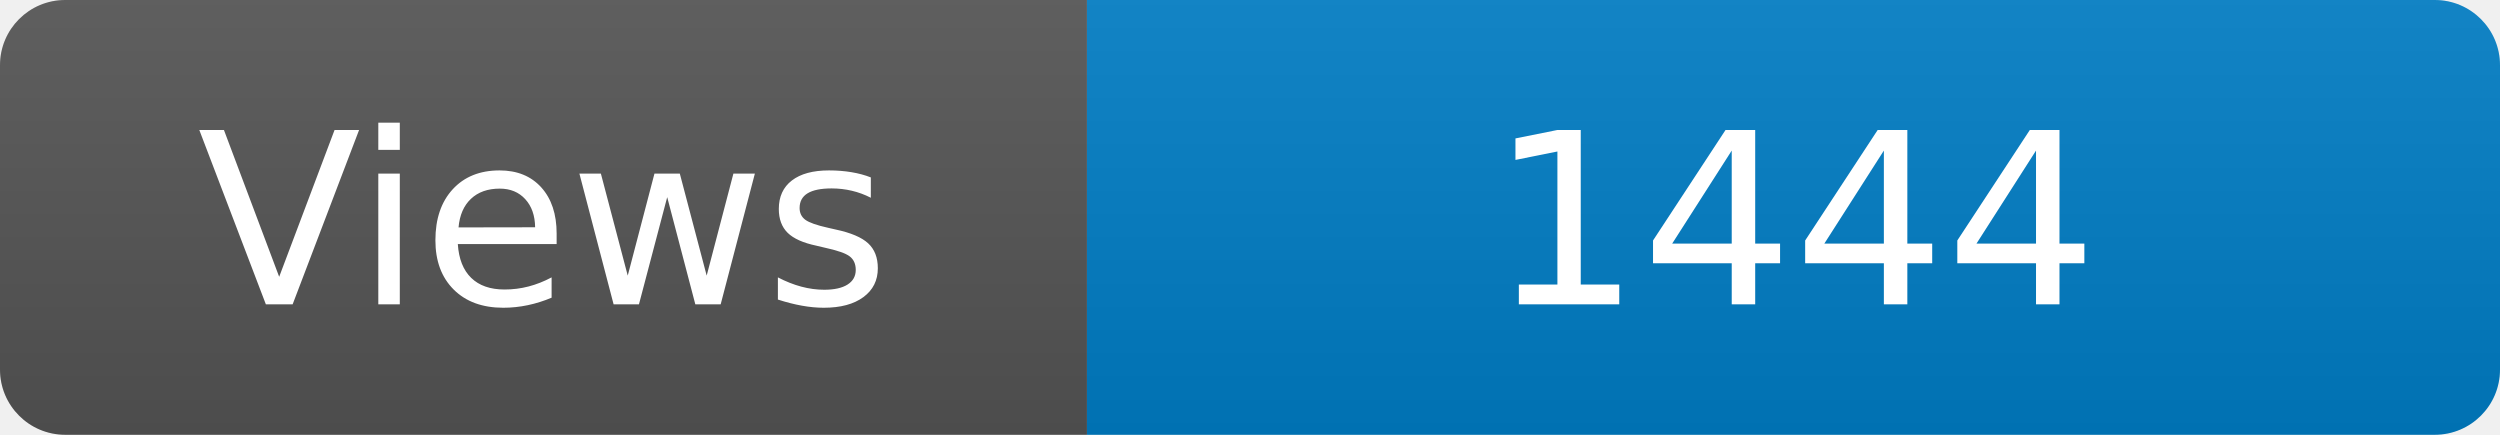
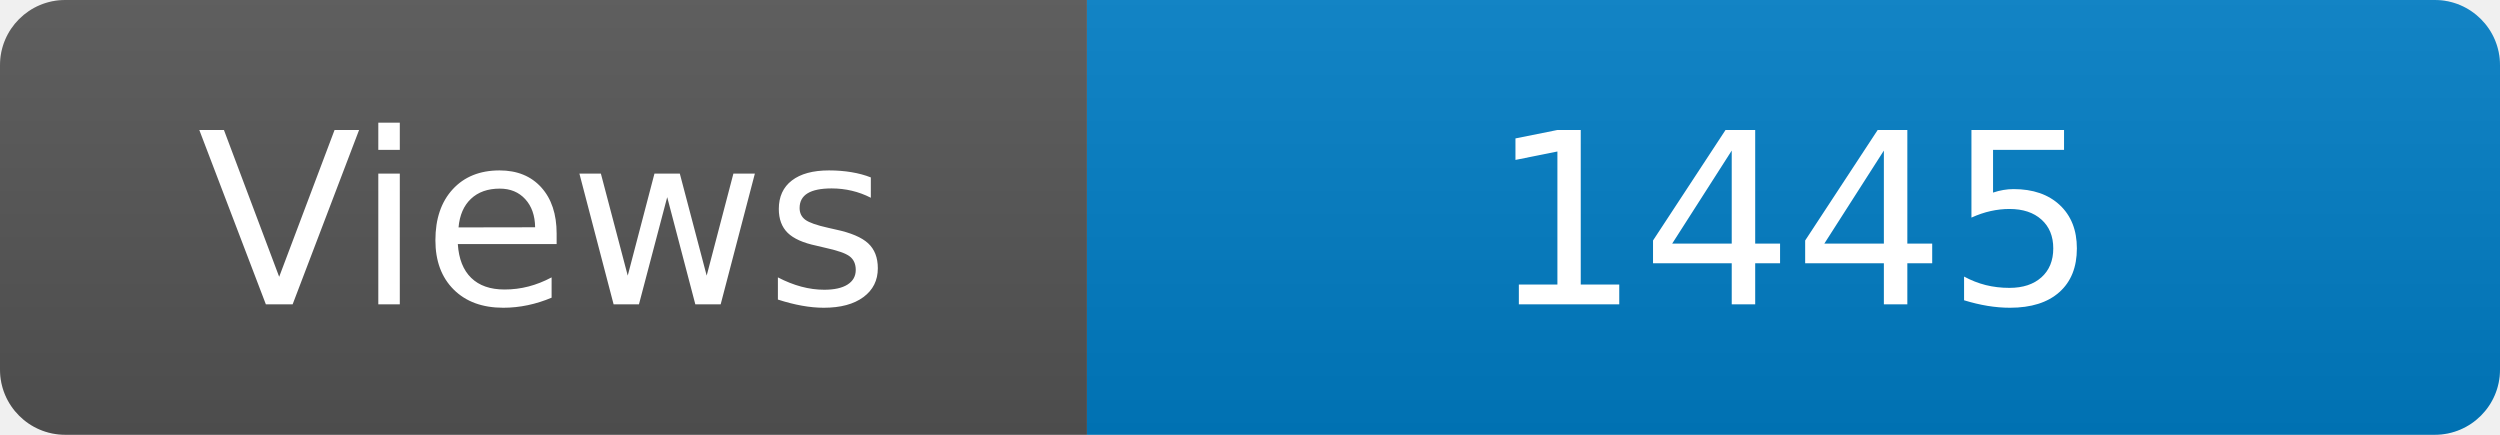
<svg xmlns="http://www.w3.org/2000/svg" width="115" height="20" role="img" aria-label="Maintained?: yes">
  <linearGradient id="s" x2="0" y2="100%">
    <stop offset="0" stop-color="#bbb" stop-opacity=".1" />
    <stop offset="1" stop-opacity=".1" />
  </linearGradient>
  <clipPath id="r">
    <rect width="115" height="20" rx="3" fill="#fff" />
  </clipPath>
  <g clip-path="url(#r)">
    <rect width="50" height="20" fill="#555" />
    <rect x="50" width="160" height="20" fill="#007ec6" />
    <rect width="115" height="20" fill="url(#s)" />
  </g>
  <g fill="#fff" text-anchor="middle" font-family="Verdana,Geneva,DejaVu Sans,sans-serif" font-size="110">
    <text x="250" y="140" transform="scale(.1)" fill="#fff">Views</text>
-     <text x="825" y="140" transform="scale(.1)" fill="#fff">1444</text>
+     <text x="825" y="140" transform="scale(.1)" fill="#fff">1445</text>
  </g>
</svg>
